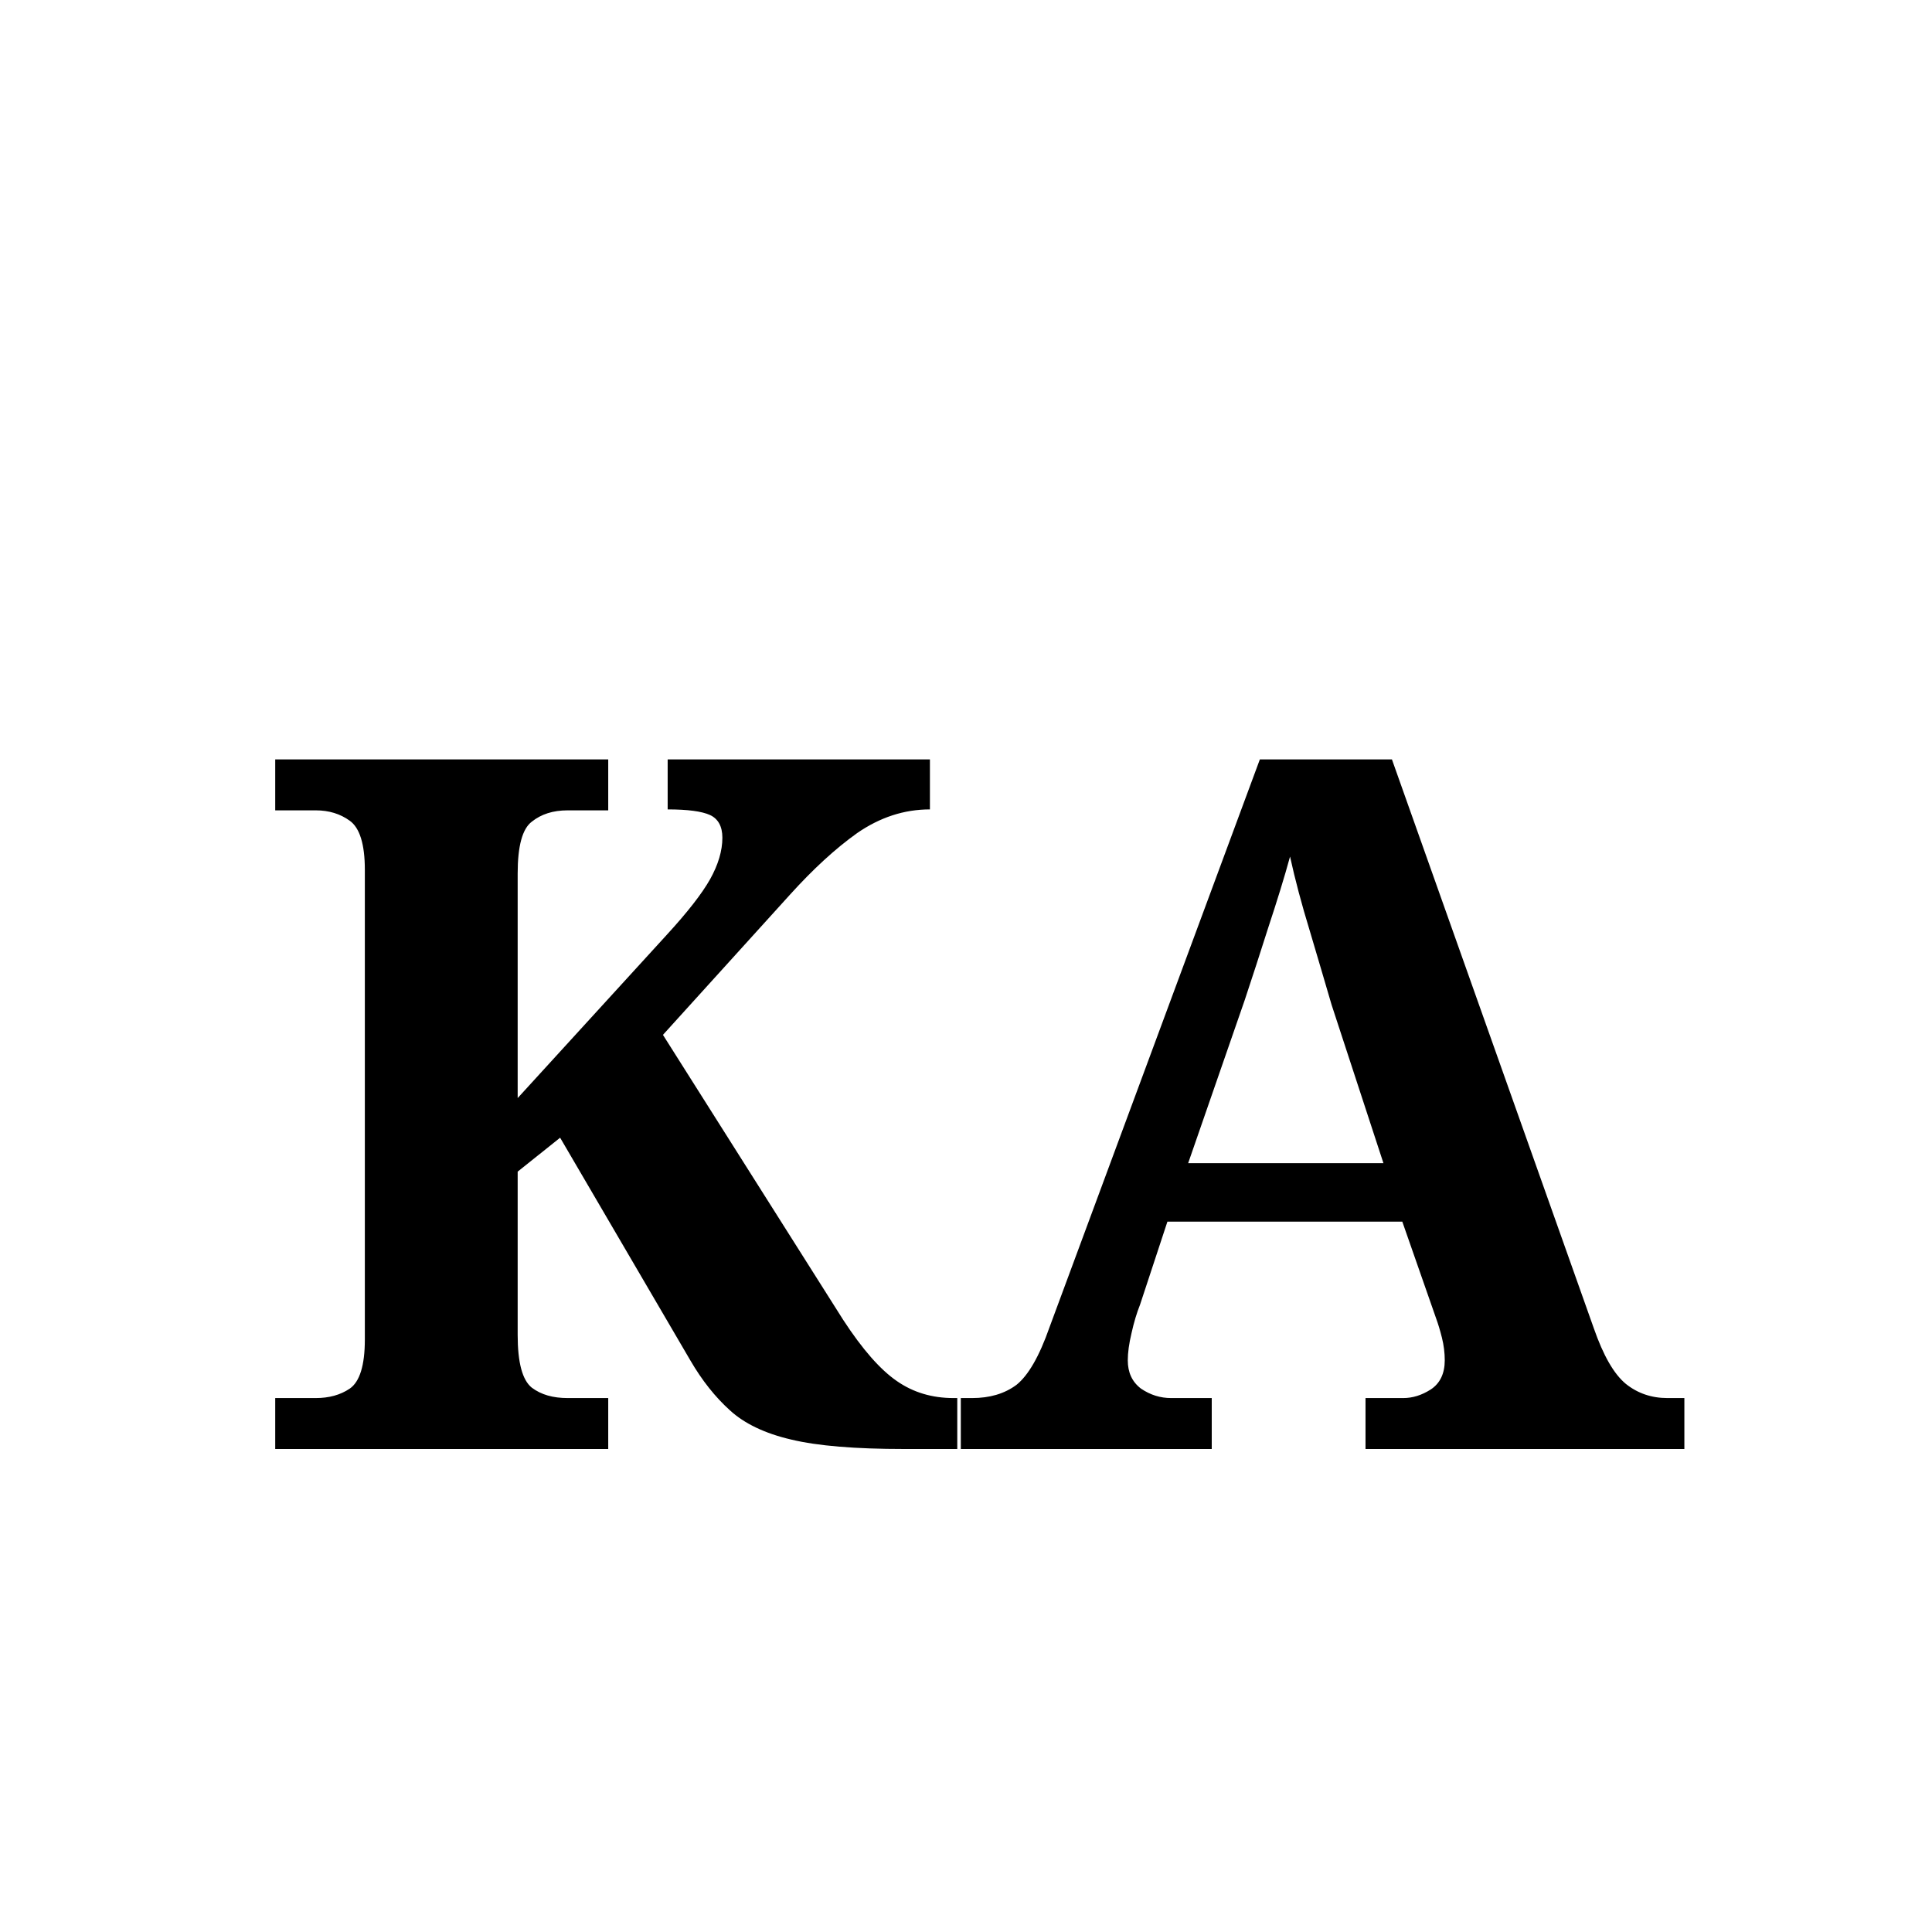
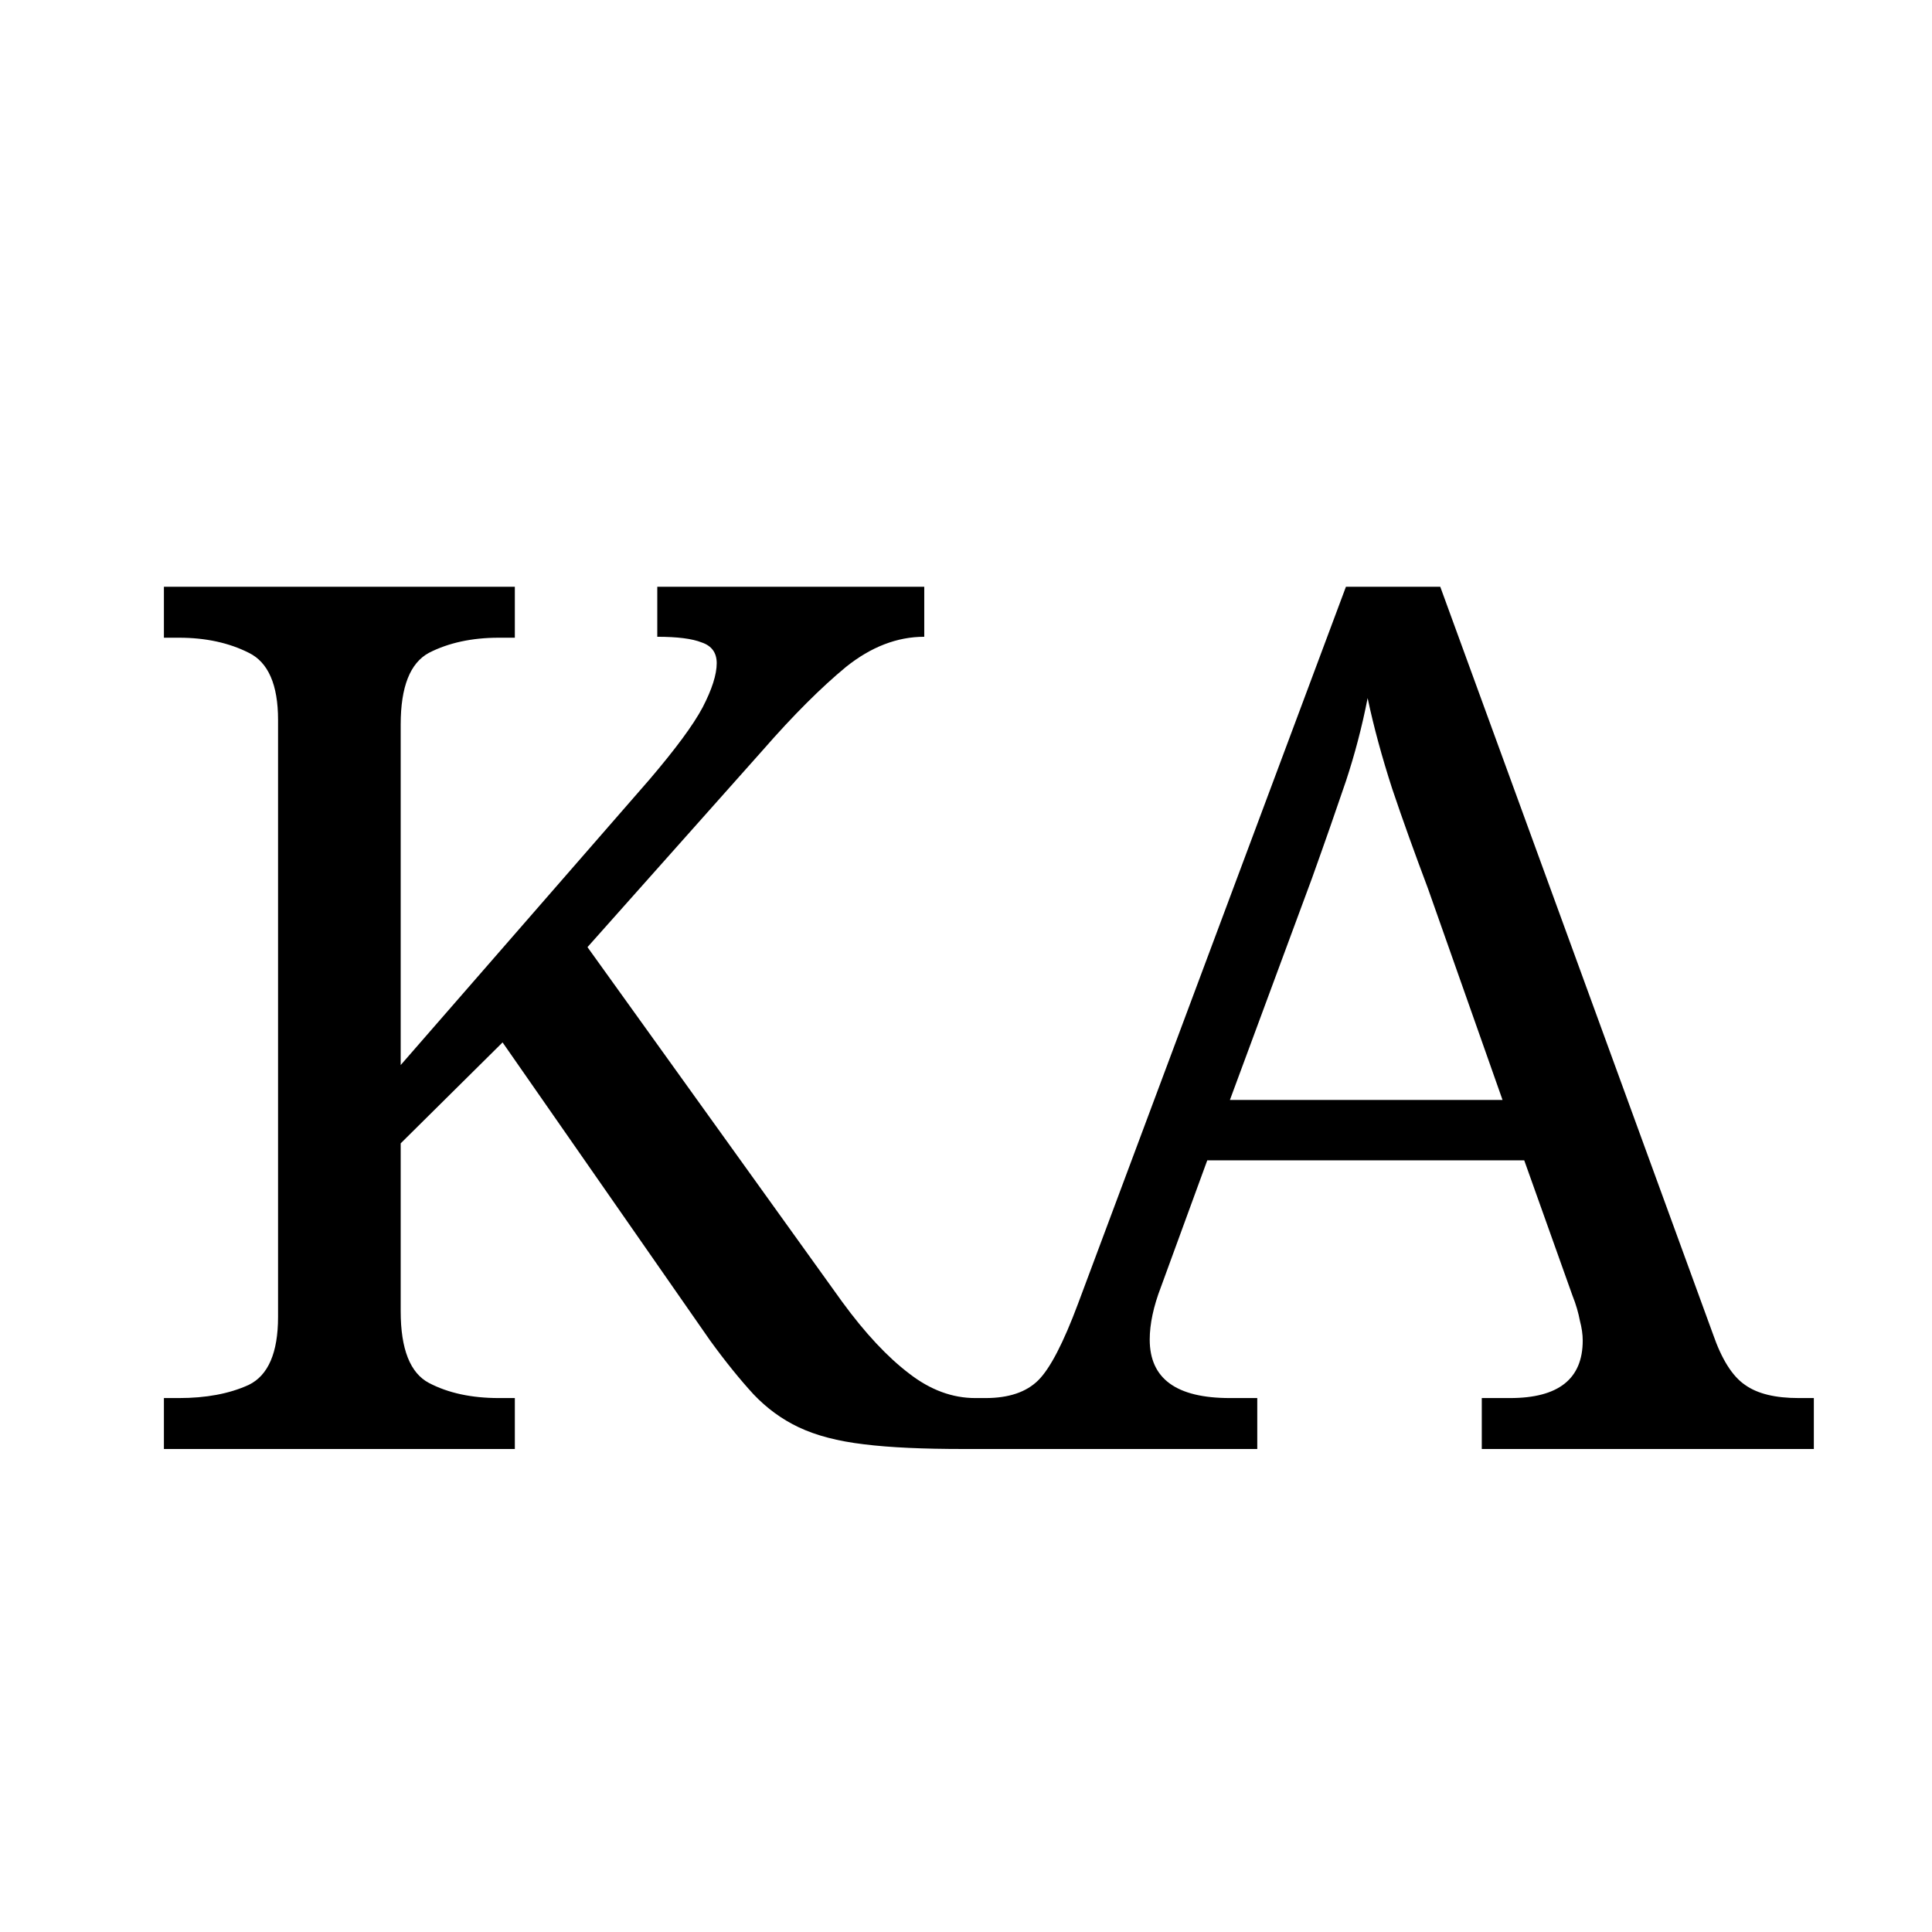
<svg xmlns="http://www.w3.org/2000/svg" viewBox="0 0 32 32">
-   <text x="16" y="24" font-family="Garamond, Georgia, serif" font-size="16" font-weight="600" fill="#000000" text-anchor="middle">KA</text>
+   <text x="16" y="24" font-family="Garamond, Georgia, serif" font-size="20" font-weight="500" fill="#000000" text-anchor="middle">KA</text>
</svg>
